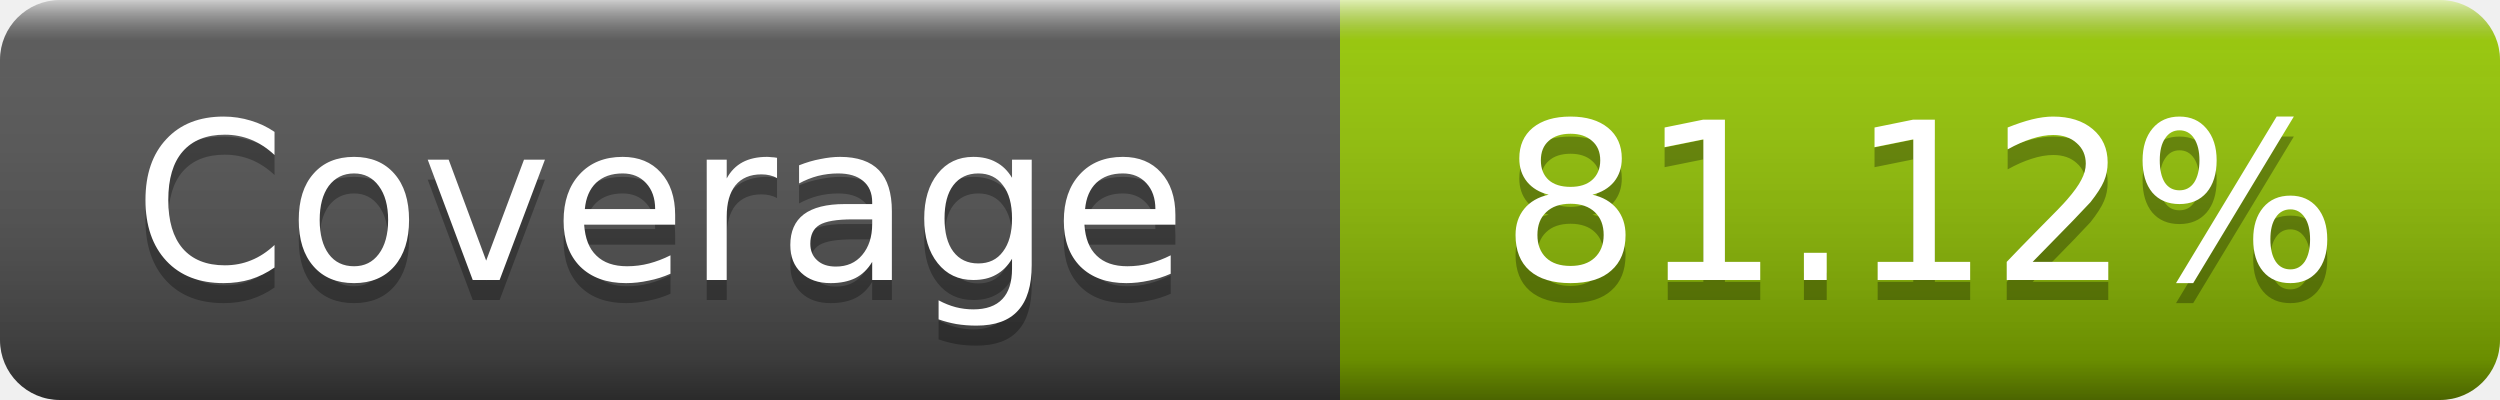
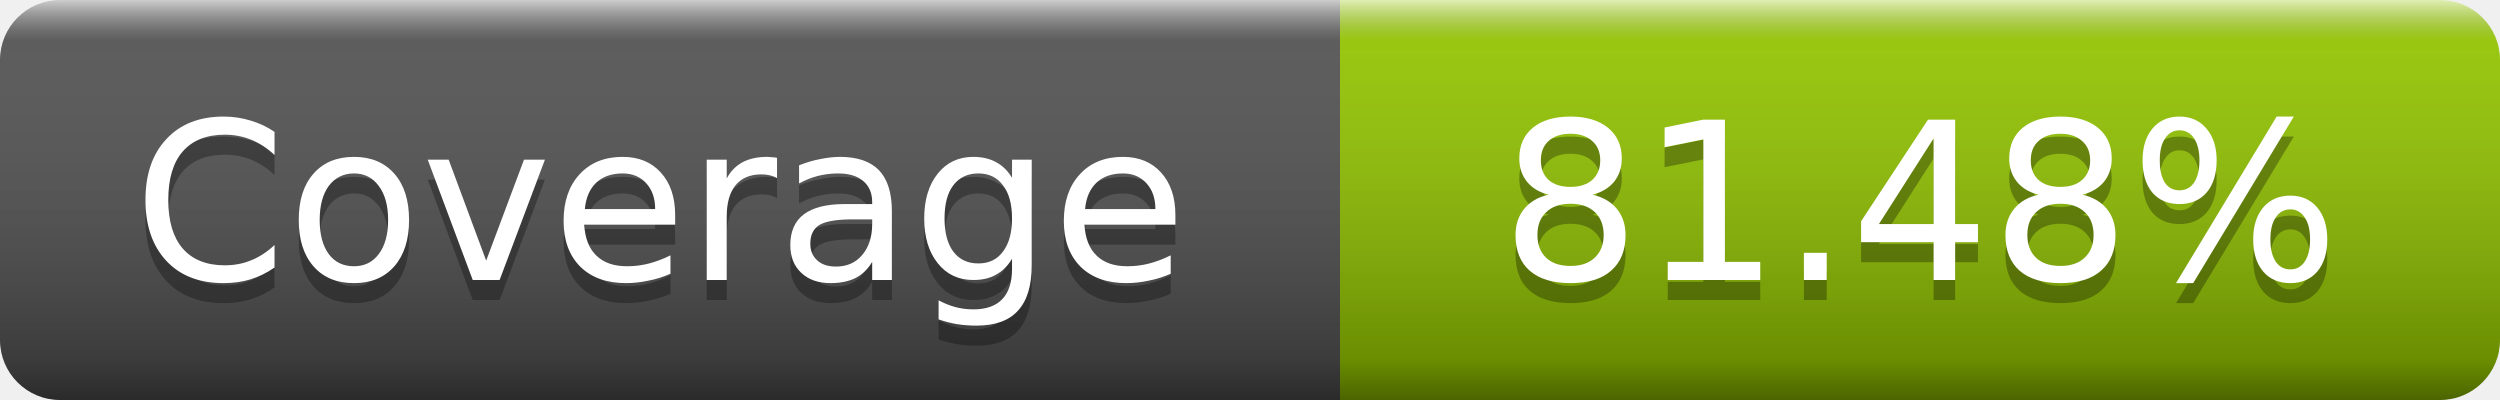
- <svg xmlns="http://www.w3.org/2000/svg" width="125" height="20" role="img" aria-label="Coverage: 81.12%">
+ <svg xmlns="http://www.w3.org/2000/svg" width="125" height="20" role="img" aria-label="Coverage: 81.48%">
  <linearGradient id="s" x2="0" y2="100%">
    <stop offset="0" stop-color="#fff" stop-opacity=".7" />
    <stop offset=".1" stop-color="#aaa" stop-opacity=".1" />
    <stop offset=".9" stop-opacity=".3" />
    <stop offset="1" stop-opacity=".5" />
  </linearGradient>
  <mask id="m">
    <rect width="125" height="20" rx="3" fill="#fff" />
  </mask>
  <g mask="url(#m)">
    <rect width="67" height="20" fill="#555" />
    <rect x="67" width="58" height="20" fill="#97ca00" />
    <rect width="125" height="20" fill="url(#s)" />
  </g>
  <g fill="#fff" text-anchor="middle" font-family="DejaVu Sans,Verdana,Geneva,sans-serif" font-size="11" text-rendering="geometricPrecision">
    <text x="33" y="15" fill="#010101" fill-opacity=".3">Coverage</text>
    <text x="33" y="14">Coverage</text>
-     <text x="96" y="15" fill="#010101" fill-opacity=".3">81.12%</text>
-     <text x="96" y="14">81.12%</text>
+     <text x="96" y="15" fill="#010101" fill-opacity=".3">81.48%</text>
+     <text x="96" y="14">81.48%</text>
  </g>
</svg>
